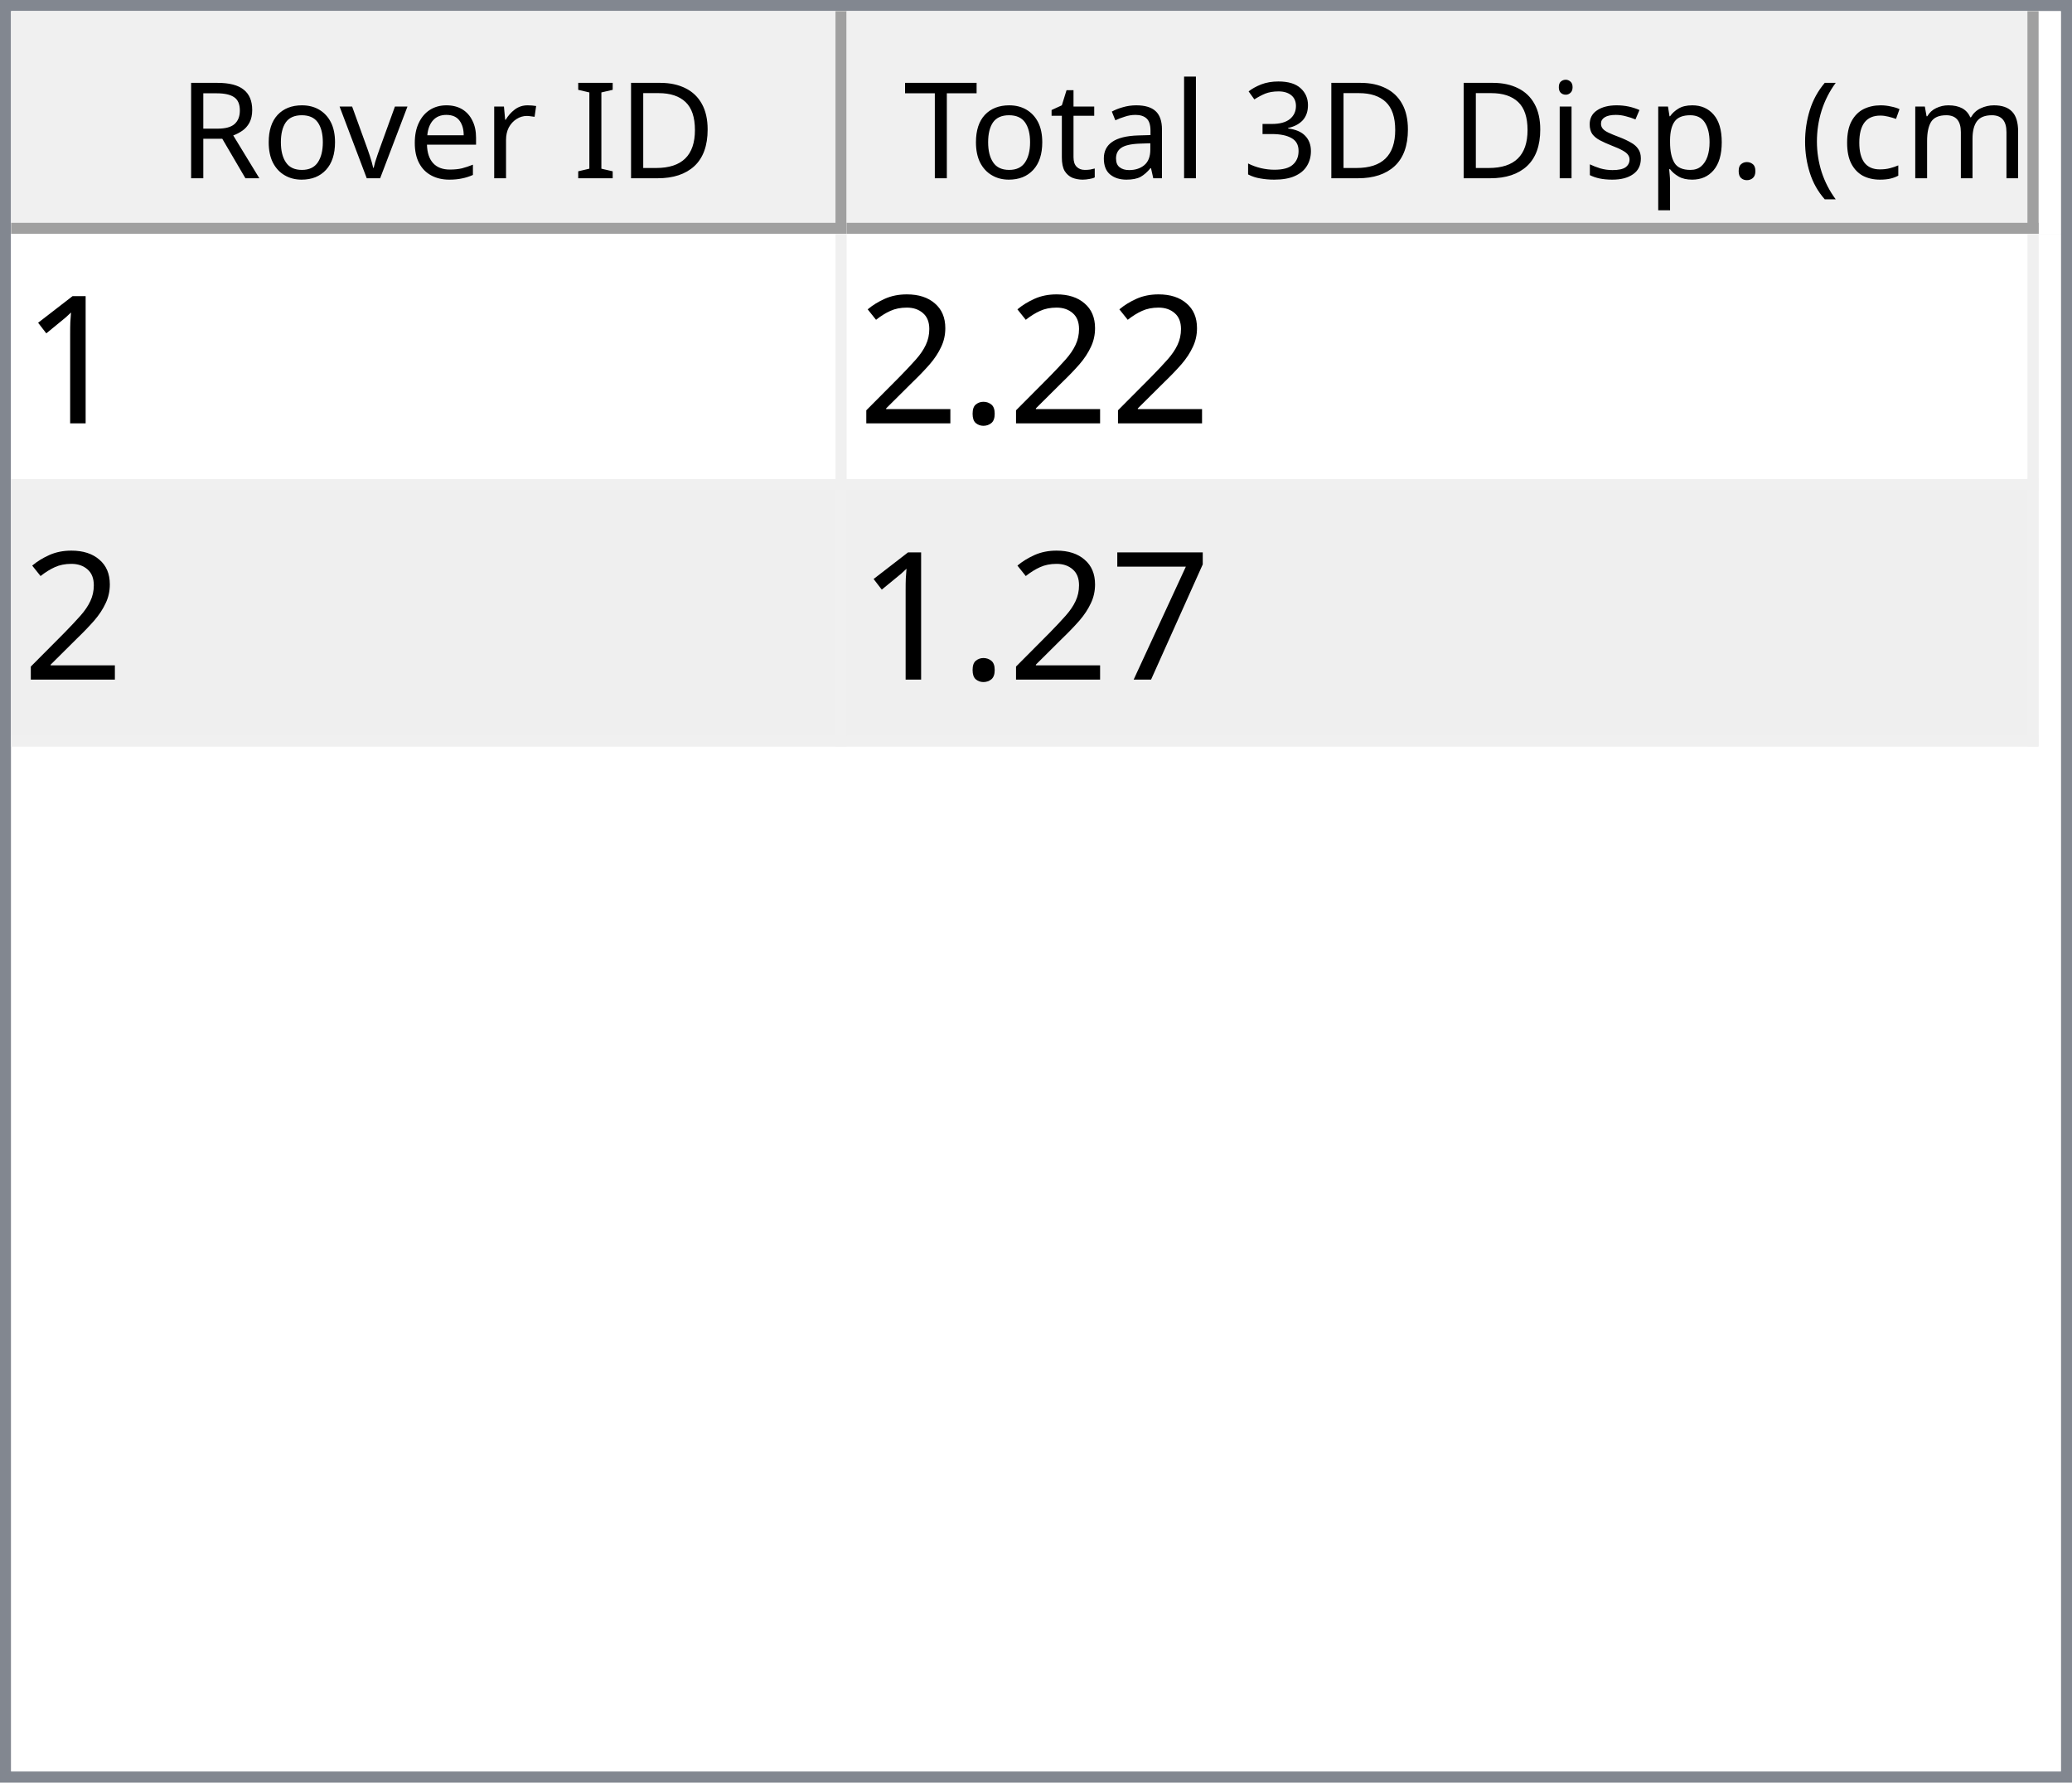
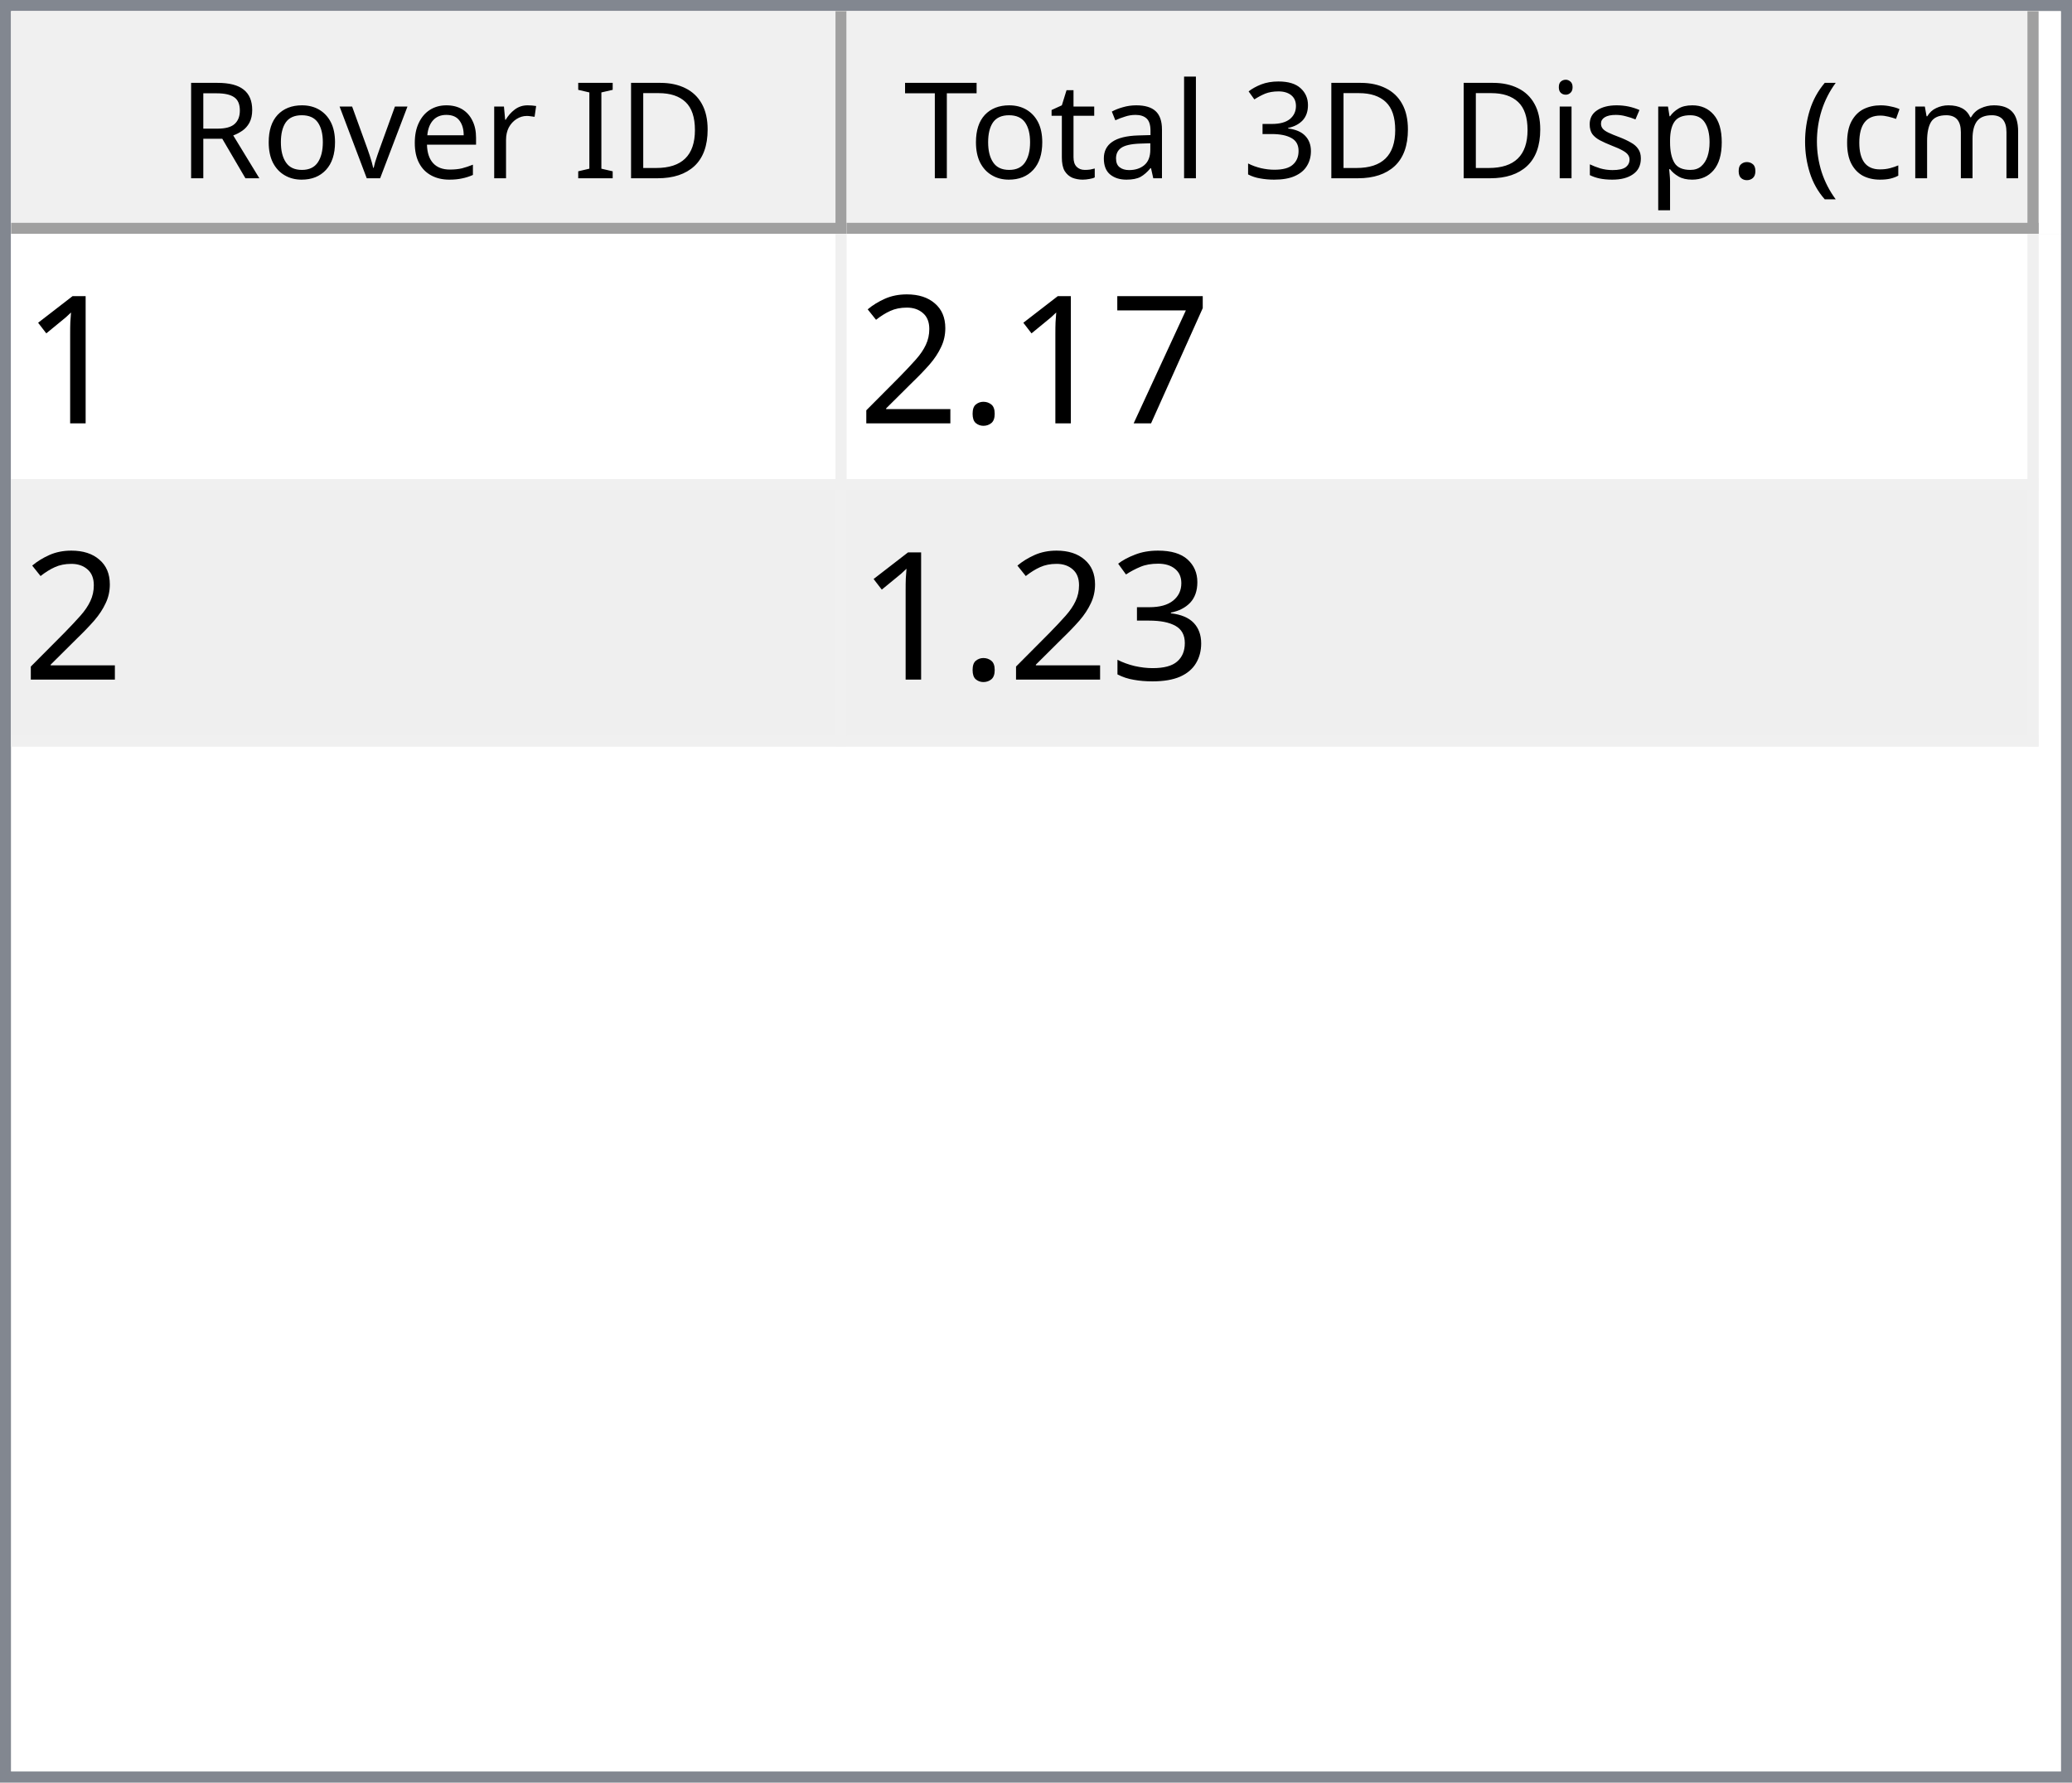
<svg xmlns="http://www.w3.org/2000/svg" style="fill-opacity:1; color-rendering:auto; color-interpolation:auto; text-rendering:auto; stroke:black; stroke-linecap:square; stroke-miterlimit:10; shape-rendering:auto; stroke-opacity:1; fill:black; stroke-dasharray:none; font-weight:normal; stroke-width:1; font-family:'Dialog'; font-style:normal; stroke-linejoin:miter; font-size:12px; stroke-dashoffset:0; image-rendering:auto;" width="186" height="160">
  <defs id="genericDefs" />
  <g>
    <defs id="defs1">
      <clipPath clipPathUnits="userSpaceOnUse" id="clipPath1">
        <path d="M0 0 L186 0 L186 160 L0 160 L0 0 Z" />
      </clipPath>
      <clipPath clipPathUnits="userSpaceOnUse" id="clipPath2">
        <path d="M0 0 L0 160 L186 160 L186 0 Z" />
      </clipPath>
      <clipPath clipPathUnits="userSpaceOnUse" id="clipPath3">
        <path d="M0 0 L0 20 L184 20 L184 0 Z" />
      </clipPath>
      <clipPath clipPathUnits="userSpaceOnUse" id="clipPath4">
        <path d="M0 0 L0 20 L75 20 L75 0 Z" />
      </clipPath>
      <clipPath clipPathUnits="userSpaceOnUse" id="clipPath5">
        <path d="M1 1 L1 19 L74 19 L74 1 Z" />
      </clipPath>
      <clipPath clipPathUnits="userSpaceOnUse" id="clipPath6">
        <path d="M0 0 L0 18 L73 18 L73 0 Z" />
      </clipPath>
      <clipPath clipPathUnits="userSpaceOnUse" id="clipPath7">
        <path d="M-0.5 -0.5 L-0.5 19.5 L74.5 19.5 L74.5 -0.5 Z" />
      </clipPath>
      <clipPath clipPathUnits="userSpaceOnUse" id="clipPath8">
        <path d="M0 0 L0 20 L107 20 L107 0 Z" />
      </clipPath>
      <clipPath clipPathUnits="userSpaceOnUse" id="clipPath9">
        <path d="M1 1 L1 19 L106 19 L106 1 Z" />
      </clipPath>
      <clipPath clipPathUnits="userSpaceOnUse" id="clipPath10">
        <path d="M0 0 L0 18 L105 18 L105 0 Z" />
      </clipPath>
      <clipPath clipPathUnits="userSpaceOnUse" id="clipPath11">
        <path d="M-0.5 -0.5 L-0.5 19.5 L106.5 19.5 L106.5 -0.5 Z" />
      </clipPath>
      <clipPath clipPathUnits="userSpaceOnUse" id="clipPath12">
        <path d="M0 0 L0 138 L184 138 L184 0 Z" />
      </clipPath>
      <clipPath clipPathUnits="userSpaceOnUse" id="clipPath13">
        <path d="M0 0 L0 46 L182 46 L182 0 Z" />
      </clipPath>
      <clipPath clipPathUnits="userSpaceOnUse" id="clipPath14">
        <path d="M-0.5 -0.5 L-0.5 45.5 L181.5 45.5 L181.5 -0.5 Z" />
      </clipPath>
      <clipPath clipPathUnits="userSpaceOnUse" id="clipPath15">
        <path d="M0 0 L0 22 L74 22 L74 0 Z" />
      </clipPath>
      <clipPath clipPathUnits="userSpaceOnUse" id="clipPath16">
        <path d="M0 0 L0 22 L106 22 L106 0 Z" />
      </clipPath>
      <font horiz-adv-x="64.551" id="font1">
        <font-face ascent="107.91" descent="25.098" units-per-em="100" style="font-style:normal; font-family:Segoe UI; font-weight:normal;" />
        <missing-glyph horiz-adv-x="64.551" d="M8.109 0 L8.109 68.266 L56.453 68.266 L56.453 0 L8.109 0 ZM15.328 7.234 L49.219 7.234 L49.219 61.031 L15.328 61.031 L15.328 7.234 Z" />
        <glyph unicode="D" horiz-adv-x="70.117" d="M9.188 0 L9.188 70.016 L28.516 70.016 Q65.531 70.016 65.531 35.891 Q65.531 19.672 55.25 9.836 Q44.969 0 27.734 0 L9.188 0 ZM17.391 62.594 L17.391 7.422 L27.828 7.422 Q41.609 7.422 49.273 14.797 Q56.938 22.172 56.938 35.688 Q56.938 62.594 28.328 62.594 L17.391 62.594 Z" />
        <glyph unicode="I" horiz-adv-x="26.611" d="M17.391 0 L9.188 0 L9.188 70.016 L17.391 70.016 L17.391 0 Z" />
        <glyph unicode=" " horiz-adv-x="27.393" d="" />
        <glyph unicode="r" horiz-adv-x="34.766" d="M34.188 41.891 Q32.078 43.5 28.125 43.5 Q23 43.5 19.555 38.672 Q16.109 33.844 16.109 25.484 L16.109 0 L8.109 0 L8.109 50 L16.109 50 L16.109 39.703 L16.312 39.703 Q18.016 44.969 21.531 47.922 Q25.047 50.875 29.391 50.875 Q32.516 50.875 34.188 50.203 L34.188 41.891 Z" />
        <glyph unicode="e" horiz-adv-x="52.295" d="M48.297 23 L12.984 23 Q13.188 14.656 17.484 10.109 Q21.781 5.562 29.297 5.562 Q37.75 5.562 44.828 11.141 L44.828 3.609 Q38.234 -1.172 27.391 -1.172 Q16.797 -1.172 10.742 5.641 Q4.688 12.453 4.688 24.812 Q4.688 36.469 11.305 43.82 Q17.922 51.172 27.734 51.172 Q37.547 51.172 42.922 44.828 Q48.297 38.484 48.297 27.203 L48.297 23 ZM40.094 29.781 Q40.047 36.719 36.75 40.578 Q33.453 44.438 27.594 44.438 Q21.922 44.438 17.969 40.383 Q14.016 36.328 13.094 29.781 L40.094 29.781 Z" />
        <glyph unicode="v" horiz-adv-x="47.9" d="M47.406 50 L27.484 0 L19.625 0 L0.688 50 L9.469 50 L22.172 13.672 Q23.578 9.672 23.922 6.688 L24.125 6.688 Q24.609 10.453 25.688 13.484 L38.969 50 L47.406 50 Z" />
        <glyph unicode="o" horiz-adv-x="58.594" d="M29 -1.172 Q17.922 -1.172 11.305 5.836 Q4.688 12.844 4.688 24.422 Q4.688 37.016 11.57 44.094 Q18.453 51.172 30.172 51.172 Q41.359 51.172 47.633 44.289 Q53.906 37.406 53.906 25.203 Q53.906 13.234 47.141 6.031 Q40.375 -1.172 29 -1.172 ZM29.594 44.438 Q21.875 44.438 17.383 39.188 Q12.891 33.938 12.891 24.703 Q12.891 15.828 17.43 10.695 Q21.969 5.562 29.594 5.562 Q37.359 5.562 41.531 10.594 Q45.703 15.625 45.703 24.906 Q45.703 34.281 41.531 39.359 Q37.359 44.438 29.594 44.438 Z" />
        <glyph unicode="R" horiz-adv-x="59.814" d="M59.375 0 L49.609 0 L37.891 19.625 Q36.281 22.359 34.766 24.289 Q33.25 26.219 31.664 27.438 Q30.078 28.656 28.25 29.219 Q26.422 29.781 24.125 29.781 L17.391 29.781 L17.391 0 L9.188 0 L9.188 70.016 L30.078 70.016 Q34.672 70.016 38.555 68.867 Q42.438 67.719 45.289 65.375 Q48.141 63.031 49.758 59.547 Q51.375 56.062 51.375 51.375 Q51.375 47.703 50.273 44.656 Q49.172 41.609 47.148 39.211 Q45.125 36.812 42.266 35.133 Q39.406 33.453 35.844 32.516 L35.844 32.328 Q37.594 31.547 38.891 30.547 Q40.188 29.547 41.359 28.18 Q42.531 26.812 43.68 25.078 Q44.828 23.344 46.234 21.047 L59.375 0 ZM17.391 62.594 L17.391 37.203 L28.516 37.203 Q31.594 37.203 34.203 38.133 Q36.812 39.062 38.719 40.797 Q40.625 42.531 41.703 45.047 Q42.781 47.562 42.781 50.688 Q42.781 56.297 39.141 59.445 Q35.5 62.594 28.609 62.594 L17.391 62.594 Z" />
        <glyph unicode=")" horiz-adv-x="30.176" d="M8.297 -15.922 L1.172 -15.922 Q16.406 2.344 16.406 26.812 Q16.406 51.469 1.078 70.016 L8.297 70.016 Q23.531 52.156 23.531 26.703 Q23.531 1.375 8.297 -15.922 Z" />
        <glyph unicode="m" horiz-adv-x="86.133" d="M79.109 0 L71.094 0 L71.094 28.719 Q71.094 37.016 68.531 40.727 Q65.969 44.438 59.906 44.438 Q54.781 44.438 51.195 39.75 Q47.609 35.062 47.609 28.516 L47.609 0 L39.594 0 L39.594 29.688 Q39.594 44.438 28.219 44.438 Q22.953 44.438 19.531 40.016 Q16.109 35.594 16.109 28.516 L16.109 0 L8.109 0 L8.109 50 L16.109 50 L16.109 42.094 L16.312 42.094 Q21.625 51.172 31.844 51.172 Q36.969 51.172 40.773 48.312 Q44.578 45.453 46 40.828 Q51.562 51.172 62.594 51.172 Q79.109 51.172 79.109 30.812 L79.109 0 Z" />
        <glyph unicode="c" horiz-adv-x="46.191" d="M42.188 2.297 Q36.422 -1.172 28.516 -1.172 Q17.828 -1.172 11.258 5.789 Q4.688 12.75 4.688 23.828 Q4.688 36.188 11.766 43.68 Q18.844 51.172 30.672 51.172 Q37.25 51.172 42.281 48.734 L42.281 40.531 Q36.719 44.438 30.375 44.438 Q22.703 44.438 17.797 38.945 Q12.891 33.453 12.891 24.516 Q12.891 15.719 17.508 10.641 Q22.125 5.562 29.891 5.562 Q36.422 5.562 42.188 9.906 L42.188 2.297 Z" />
        <glyph unicode="(" horiz-adv-x="30.176" d="M29.109 -15.922 L21.969 -15.922 Q6.844 1.375 6.844 26.703 Q6.844 52.156 21.969 70.016 L29.203 70.016 Q13.875 51.469 13.875 26.812 Q13.875 2.344 29.109 -15.922 Z" />
        <glyph unicode="." horiz-adv-x="21.68" d="M10.891 -1.078 Q8.641 -1.078 7.055 0.539 Q5.469 2.156 5.469 4.391 Q5.469 6.641 7.055 8.273 Q8.641 9.906 10.891 9.906 Q13.188 9.906 14.797 8.273 Q16.406 6.641 16.406 4.391 Q16.406 2.156 14.797 0.539 Q13.188 -1.078 10.891 -1.078 Z" />
        <glyph unicode="p" horiz-adv-x="58.789" d="M16.312 7.234 L16.109 7.234 L16.109 -23 L8.109 -23 L8.109 50 L16.109 50 L16.109 41.219 L16.312 41.219 Q22.219 51.172 33.594 51.172 Q43.266 51.172 48.688 44.461 Q54.109 37.75 54.109 26.469 Q54.109 13.922 48 6.375 Q41.891 -1.172 31.297 -1.172 Q21.578 -1.172 16.312 7.234 ZM16.109 27.391 L16.109 20.406 Q16.109 14.203 20.141 9.883 Q24.172 5.562 30.375 5.562 Q37.641 5.562 41.773 11.133 Q45.906 16.703 45.906 26.609 Q45.906 34.969 42.047 39.703 Q38.188 44.438 31.594 44.438 Q24.609 44.438 20.359 39.578 Q16.109 34.719 16.109 27.391 Z" />
        <glyph unicode="s" horiz-adv-x="42.432" d="M5.078 1.812 L5.078 10.406 Q11.625 5.562 19.484 5.562 Q30.031 5.562 30.031 12.594 Q30.031 14.594 29.125 15.992 Q28.219 17.391 26.68 18.461 Q25.141 19.531 23.07 20.383 Q21 21.234 18.609 22.172 Q15.281 23.484 12.766 24.828 Q10.25 26.172 8.57 27.859 Q6.891 29.547 6.031 31.695 Q5.172 33.844 5.172 36.719 Q5.172 40.234 6.789 42.945 Q8.406 45.656 11.086 47.484 Q13.766 49.312 17.211 50.242 Q20.656 51.172 24.312 51.172 Q30.812 51.172 35.938 48.922 L35.938 40.828 Q30.422 44.438 23.25 44.438 Q21 44.438 19.195 43.922 Q17.391 43.406 16.094 42.477 Q14.797 41.547 14.086 40.258 Q13.375 38.969 13.375 37.406 Q13.375 35.453 14.086 34.133 Q14.797 32.812 16.164 31.789 Q17.531 30.766 19.484 29.938 Q21.438 29.109 23.922 28.125 Q27.25 26.859 29.883 25.516 Q32.516 24.172 34.375 22.484 Q36.234 20.797 37.234 18.602 Q38.234 16.406 38.234 13.375 Q38.234 9.672 36.602 6.938 Q34.969 4.203 32.234 2.398 Q29.5 0.594 25.93 -0.289 Q22.359 -1.172 18.453 -1.172 Q10.75 -1.172 5.078 1.812 Z" />
        <glyph unicode="i" horiz-adv-x="24.219" d="M12.203 62.703 Q10.062 62.703 8.547 64.164 Q7.031 65.625 7.031 67.875 Q7.031 70.125 8.547 71.609 Q10.062 73.094 12.203 73.094 Q14.406 73.094 15.945 71.609 Q17.484 70.125 17.484 67.875 Q17.484 65.719 15.945 64.211 Q14.406 62.703 12.203 62.703 ZM16.109 0 L8.109 0 L8.109 50 L16.109 50 L16.109 0 Z" />
        <glyph unicode="3" horiz-adv-x="53.906" d="M46.531 19.828 Q46.531 15.094 44.75 11.211 Q42.969 7.328 39.719 4.57 Q36.469 1.812 31.93 0.297 Q27.391 -1.219 21.922 -1.219 Q11.922 -1.219 6 2.594 L6 11.188 Q13.094 5.609 22.219 5.609 Q25.875 5.609 28.828 6.539 Q31.781 7.469 33.906 9.227 Q36.031 10.984 37.18 13.477 Q38.328 15.969 38.328 19.094 Q38.328 32.812 18.797 32.812 L12.984 32.812 L12.984 39.594 L18.5 39.594 Q35.797 39.594 35.797 52.484 Q35.797 64.406 22.609 64.406 Q15.188 64.406 8.688 59.422 L8.688 67.188 Q15.375 71.188 24.609 71.188 Q29 71.188 32.57 69.969 Q36.141 68.75 38.68 66.555 Q41.219 64.359 42.609 61.281 Q44 58.203 44 54.5 Q44 40.672 30.031 36.719 L30.031 36.531 Q33.594 36.141 36.625 34.797 Q39.656 33.453 41.852 31.305 Q44.047 29.156 45.289 26.25 Q46.531 23.344 46.531 19.828 Z" />
        <glyph unicode="l" horiz-adv-x="24.219" d="M16.109 0 L8.109 0 L8.109 74.031 L16.109 74.031 L16.109 0 Z" />
        <glyph unicode="a" horiz-adv-x="50.879" d="M43.891 0 L35.891 0 L35.891 7.812 L35.688 7.812 Q30.469 -1.172 20.312 -1.172 Q12.844 -1.172 8.617 2.781 Q4.391 6.734 4.391 13.281 Q4.391 27.297 20.906 29.594 L35.891 31.688 Q35.891 44.438 25.594 44.438 Q16.547 44.438 9.281 38.281 L9.281 46.484 Q16.656 51.172 26.266 51.172 Q43.891 51.172 43.891 32.516 L43.891 0 ZM35.891 25.297 L23.828 23.641 Q18.266 22.859 15.43 20.875 Q12.594 18.891 12.594 13.875 Q12.594 10.203 15.211 7.883 Q17.828 5.562 22.172 5.562 Q28.125 5.562 32.008 9.742 Q35.891 13.922 35.891 20.312 L35.891 25.297 Z" />
        <glyph unicode="t" horiz-adv-x="33.887" d="M31.297 0.484 Q28.469 -1.078 23.828 -1.078 Q10.688 -1.078 10.688 13.578 L10.688 43.172 L2.094 43.172 L2.094 50 L10.688 50 L10.688 62.203 L18.703 64.797 L18.703 50 L31.297 50 L31.297 43.172 L18.703 43.172 L18.703 14.984 Q18.703 9.969 20.414 7.82 Q22.125 5.672 26.078 5.672 Q29.109 5.672 31.297 7.328 L31.297 0.484 Z" />
        <glyph unicode="T" horiz-adv-x="52.393" d="M50.594 62.594 L30.375 62.594 L30.375 0 L22.172 0 L22.172 62.594 L2 62.594 L2 70.016 L50.594 70.016 L50.594 62.594 Z" />
      </font>
      <font horiz-adv-x="75.0" id="font2">
        <font-face ascent="100.537" descent="21.973" units-per-em="100" style="font-style:normal; font-family:sans-serif; font-weight:normal;" />
        <missing-glyph horiz-adv-x="75.0" d="M12.5 0 L12.5 62.5 L62.5 62.5 L62.5 0 L12.5 0 ZM14.062 1.562 L60.938 1.562 L60.938 60.938 L14.062 60.938 L14.062 1.562 Z" />
        <glyph unicode="1" horiz-adv-x="55.615" d="M37.25 0 L28.469 0 L28.469 56 Q25.297 52.984 20.141 49.953 Q14.984 46.922 10.891 45.406 L10.891 53.906 Q18.266 57.375 23.781 62.305 Q29.297 67.234 31.594 71.875 L37.25 71.875 L37.25 0 Z" />
+         <glyph unicode="7" horiz-adv-x="55.615" d="M4.734 62.203 L4.734 70.656 L51.078 70.656 L51.078 63.812 Q44.234 56.547 37.523 44.484 Q30.812 32.422 27.156 19.672 Q24.516 10.688 23.781 0 L14.75 0 Q14.891 8.453 18.062 20.414 Q21.234 32.375 27.172 43.484 Q33.109 54.594 39.797 62.203 L4.734 62.203 Z" />
        <glyph unicode="." horiz-adv-x="27.783" d="M9.078 0 L9.078 10.016 L19.094 10.016 L19.094 0 L9.078 0 Z" />
        <glyph unicode="2" horiz-adv-x="55.615" d="M50.344 8.453 L50.344 0 L3.031 0 Q2.938 3.172 4.047 6.109 Q5.859 10.938 9.836 15.625 Q13.812 20.312 21.344 26.469 Q33.016 36.031 37.117 41.625 Q41.219 47.219 41.219 52.203 Q41.219 57.422 37.477 61.008 Q33.734 64.594 27.734 64.594 Q21.391 64.594 17.578 60.789 Q13.766 56.984 13.719 50.25 L4.688 51.172 Q5.609 61.281 11.664 66.578 Q17.719 71.875 27.938 71.875 Q38.234 71.875 44.242 66.164 Q50.25 60.453 50.25 52 Q50.25 47.703 48.492 43.555 Q46.734 39.406 42.656 34.812 Q38.578 30.219 29.109 22.219 Q21.188 15.578 18.945 13.211 Q16.703 10.844 15.234 8.453 L50.344 8.453 Z" />
-         <glyph unicode="7" horiz-adv-x="55.615" d="M4.734 62.203 L4.734 70.656 L51.078 70.656 L51.078 63.812 Q44.234 56.547 37.523 44.484 Q30.812 32.422 27.156 19.672 Q24.516 10.688 23.781 0 L14.75 0 Q14.891 8.453 18.062 20.414 Q21.234 32.375 27.172 43.484 Q33.109 54.594 39.797 62.203 L4.734 62.203 Z" />
+         <glyph unicode="3" horiz-adv-x="55.615" d="M4.203 18.891 L12.984 20.062 Q14.5 12.594 18.141 9.297 Q21.781 6 27 6 Q33.203 6 37.477 10.297 Q41.75 14.594 41.75 20.953 Q41.75 27 37.797 30.93 Q33.844 34.859 27.734 34.859 Q25.25 34.859 21.531 33.891 L22.516 41.609 Q23.391 41.5 23.922 41.5 Q29.547 41.5 34.039 44.43 Q38.531 47.359 38.531 53.469 Q38.531 58.297 35.258 61.477 Q31.984 64.656 26.812 64.656 Q21.688 64.656 18.266 61.43 Q14.844 58.203 13.875 51.766 L5.078 53.328 Q6.688 62.156 12.398 67.016 Q18.109 71.875 26.609 71.875 Q32.469 71.875 37.398 69.359 Q42.328 66.844 44.945 62.5 Q47.562 58.156 47.562 53.266 Q47.562 48.641 45.07 44.828 Q42.578 41.016 37.703 38.766 Q44.047 37.312 47.562 32.695 Q51.078 28.078 51.078 21.141 Q51.078 11.766 44.242 5.25 Q37.406 -1.266 26.953 -1.266 Q17.531 -1.266 11.305 4.352 Q5.078 9.969 4.203 18.891 Z" />
      </font>
    </defs>
    <g style="fill:white; stroke:white;">
      <rect x="0" y="0" width="186" style="clip-path:url(#clipPath1); stroke:none;" height="160" />
    </g>
    <g style="fill:white; text-rendering:optimizeSpeed; color-rendering:optimizeSpeed; image-rendering:optimizeSpeed; shape-rendering:crispEdges; stroke:white; color-interpolation:sRGB;">
      <rect x="0" width="186" height="160" y="0" style="stroke:none;" />
      <path style="stroke:none;" d="M0 160 L186 160 L186 0 L0 0 Z" />
    </g>
    <g style="fill:rgb(240,240,240); font-family:'Segoe UI'; stroke:rgb(240,240,240);">
      <rect x="0" y="0" width="186" style="clip-path:url(#clipPath2); stroke:none;" height="160" />
    </g>
    <g style="fill:rgb(130,135,144); font-family:'Segoe UI'; stroke:rgb(130,135,144);">
      <path d="M0 0 L186 0 L186 160 L0 160 L0 0 ZM1 1 L185 1 L185 159 L1 159 L1 1 Z" style="fill-rule:evenodd; clip-path:url(#clipPath2); stroke:none;" />
    </g>
    <g style="fill:white; font-family:'Segoe UI'; stroke:white;" transform="translate(1,1)">
      <rect x="0" y="0" width="184" style="clip-path:url(#clipPath3); stroke:none;" height="20" />
    </g>
    <g style="fill:rgb(240,240,240); font-family:'Segoe UI'; stroke:rgb(240,240,240);" transform="translate(1,1)">
      <rect x="0" y="0" width="75" style="clip-path:url(#clipPath4); stroke:none;" height="20" />
    </g>
    <g style="font-family:'Segoe UI';" transform="translate(2,2)">
      <text x="14" xml:space="preserve" y="14" style="clip-path:url(#clipPath6); stroke:none;">Rover ID</text>
    </g>
    <g style="fill:rgb(160,160,160); font-family:'Segoe UI'; stroke:rgb(160,160,160); stroke-linejoin:bevel;" transform="translate(1.5,1.5)">
      <line x1="74" x2="74" y1="0" style="fill:none; clip-path:url(#clipPath7);" y2="19" />
    </g>
    <g style="fill:rgb(160,160,160); font-family:'Segoe UI'; stroke:rgb(160,160,160); stroke-linejoin:bevel;" transform="matrix(1,0,0,1,1,1) translate(0.5,0.5)">
      <line x1="0" x2="74" y1="19" style="fill:none; clip-path:url(#clipPath7);" y2="19" />
    </g>
    <g style="fill:rgb(240,240,240); font-family:'Segoe UI'; stroke:rgb(240,240,240);" transform="translate(76,1)">
      <rect x="0" y="0" width="107" style="clip-path:url(#clipPath8); stroke:none;" height="20" />
    </g>
    <g style="font-family:'Segoe UI';" transform="translate(77,2)">
      <text x="1" xml:space="preserve" y="14" style="clip-path:url(#clipPath10); stroke:none;"> Total 3D Disp. (cm)</text>
    </g>
    <g style="fill:rgb(160,160,160); font-family:'Segoe UI'; stroke:rgb(160,160,160); stroke-linejoin:bevel;" transform="translate(76.5,1.5)">
      <line x1="106" x2="106" y1="0" style="fill:none; clip-path:url(#clipPath11);" y2="19" />
    </g>
    <g style="fill:rgb(160,160,160); font-family:'Segoe UI'; stroke:rgb(160,160,160); stroke-linejoin:bevel;" transform="matrix(1,0,0,1,76,1) translate(0.5,0.5)">
      <line x1="0" x2="106" y1="19" style="fill:none; clip-path:url(#clipPath11);" y2="19" />
    </g>
    <g style="fill:white; font-family:'Segoe UI'; stroke:white;" transform="translate(1,21)">
      <rect x="0" y="0" width="184" style="clip-path:url(#clipPath12); stroke:none;" height="138" />
    </g>
    <g style="fill:rgb(240,240,240); font-size:16px; font-family:sans-serif; stroke:rgb(240,240,240);" transform="translate(1,21)">
      <rect x="0" y="0" width="182" style="clip-path:url(#clipPath13); stroke:none;" height="46" />
      <line transform="translate(0.5,0.5)" x1="0" x2="181" y1="22" style="clip-path:url(#clipPath14); fill:none; stroke-linejoin:bevel;" y2="22" />
    </g>
    <g transform="matrix(1,0,0,1,1,21) translate(0.5,0.5)" style="fill:rgb(240,240,240); font-size:16px; font-family:sans-serif; stroke:rgb(240,240,240); stroke-linejoin:bevel;">
      <line x1="0" x2="181" y1="45" style="fill:none; clip-path:url(#clipPath14);" y2="45" />
    </g>
    <g transform="matrix(1,0,0,1,1,21) translate(0.5,0.5)" style="fill:rgb(240,240,240); font-size:16px; font-family:sans-serif; stroke:rgb(240,240,240); stroke-linejoin:bevel;">
      <line x1="74" x2="74" y1="0" style="fill:none; clip-path:url(#clipPath14);" y2="45" />
    </g>
    <g transform="matrix(1,0,0,1,1,21) translate(0.5,0.5)" style="fill:rgb(240,240,240); font-size:16px; font-family:sans-serif; stroke:rgb(240,240,240); stroke-linejoin:bevel;">
      <line x1="181" x2="181" y1="0" style="fill:none; clip-path:url(#clipPath14);" y2="45" />
    </g>
    <g style="fill:white; font-size:16px; font-family:sans-serif; stroke:white;" transform="matrix(1,0,0,1,1,21)">
      <rect x="0" y="0" width="74" style="clip-path:url(#clipPath15); stroke:none;" height="22" />
      <text x="1" y="17" style="fill:black; clip-path:url(#clipPath15); stroke:none;" xml:space="preserve">1</text>
    </g>
    <g style="fill:white; font-size:16px; font-family:sans-serif; stroke:white;" transform="matrix(1,0,0,1,1,21) translate(75,0)">
      <rect x="0" y="0" width="106" style="clip-path:url(#clipPath16); stroke:none;" height="22" />
-       <text x="1" y="17" style="fill:black; clip-path:url(#clipPath16); stroke:none;" xml:space="preserve">2.22</text>
+       <text x="1" y="17" style="fill:black; clip-path:url(#clipPath16); stroke:none;" xml:space="preserve">2.17</text>
    </g>
    <g style="fill:rgb(239,239,239); font-size:16px; font-family:sans-serif; stroke:rgb(239,239,239);" transform="matrix(1,0,0,1,1,21) translate(0,23)">
      <rect x="0" y="0" width="74" style="clip-path:url(#clipPath15); stroke:none;" height="22" />
      <text x="1" y="17" style="fill:black; clip-path:url(#clipPath15); stroke:none;" xml:space="preserve">2</text>
    </g>
    <g style="fill:rgb(239,239,239); font-size:16px; font-family:sans-serif; stroke:rgb(239,239,239);" transform="matrix(1,0,0,1,1,21) translate(75,23)">
      <rect x="0" y="0" width="106" style="clip-path:url(#clipPath16); stroke:none;" height="22" />
-       <text x="1" y="17" style="fill:black; clip-path:url(#clipPath16); stroke:none;" xml:space="preserve">1.27</text>
+       <text x="1" y="17" style="fill:black; clip-path:url(#clipPath16); stroke:none;" xml:space="preserve">1.23</text>
    </g>
  </g>
</svg>
